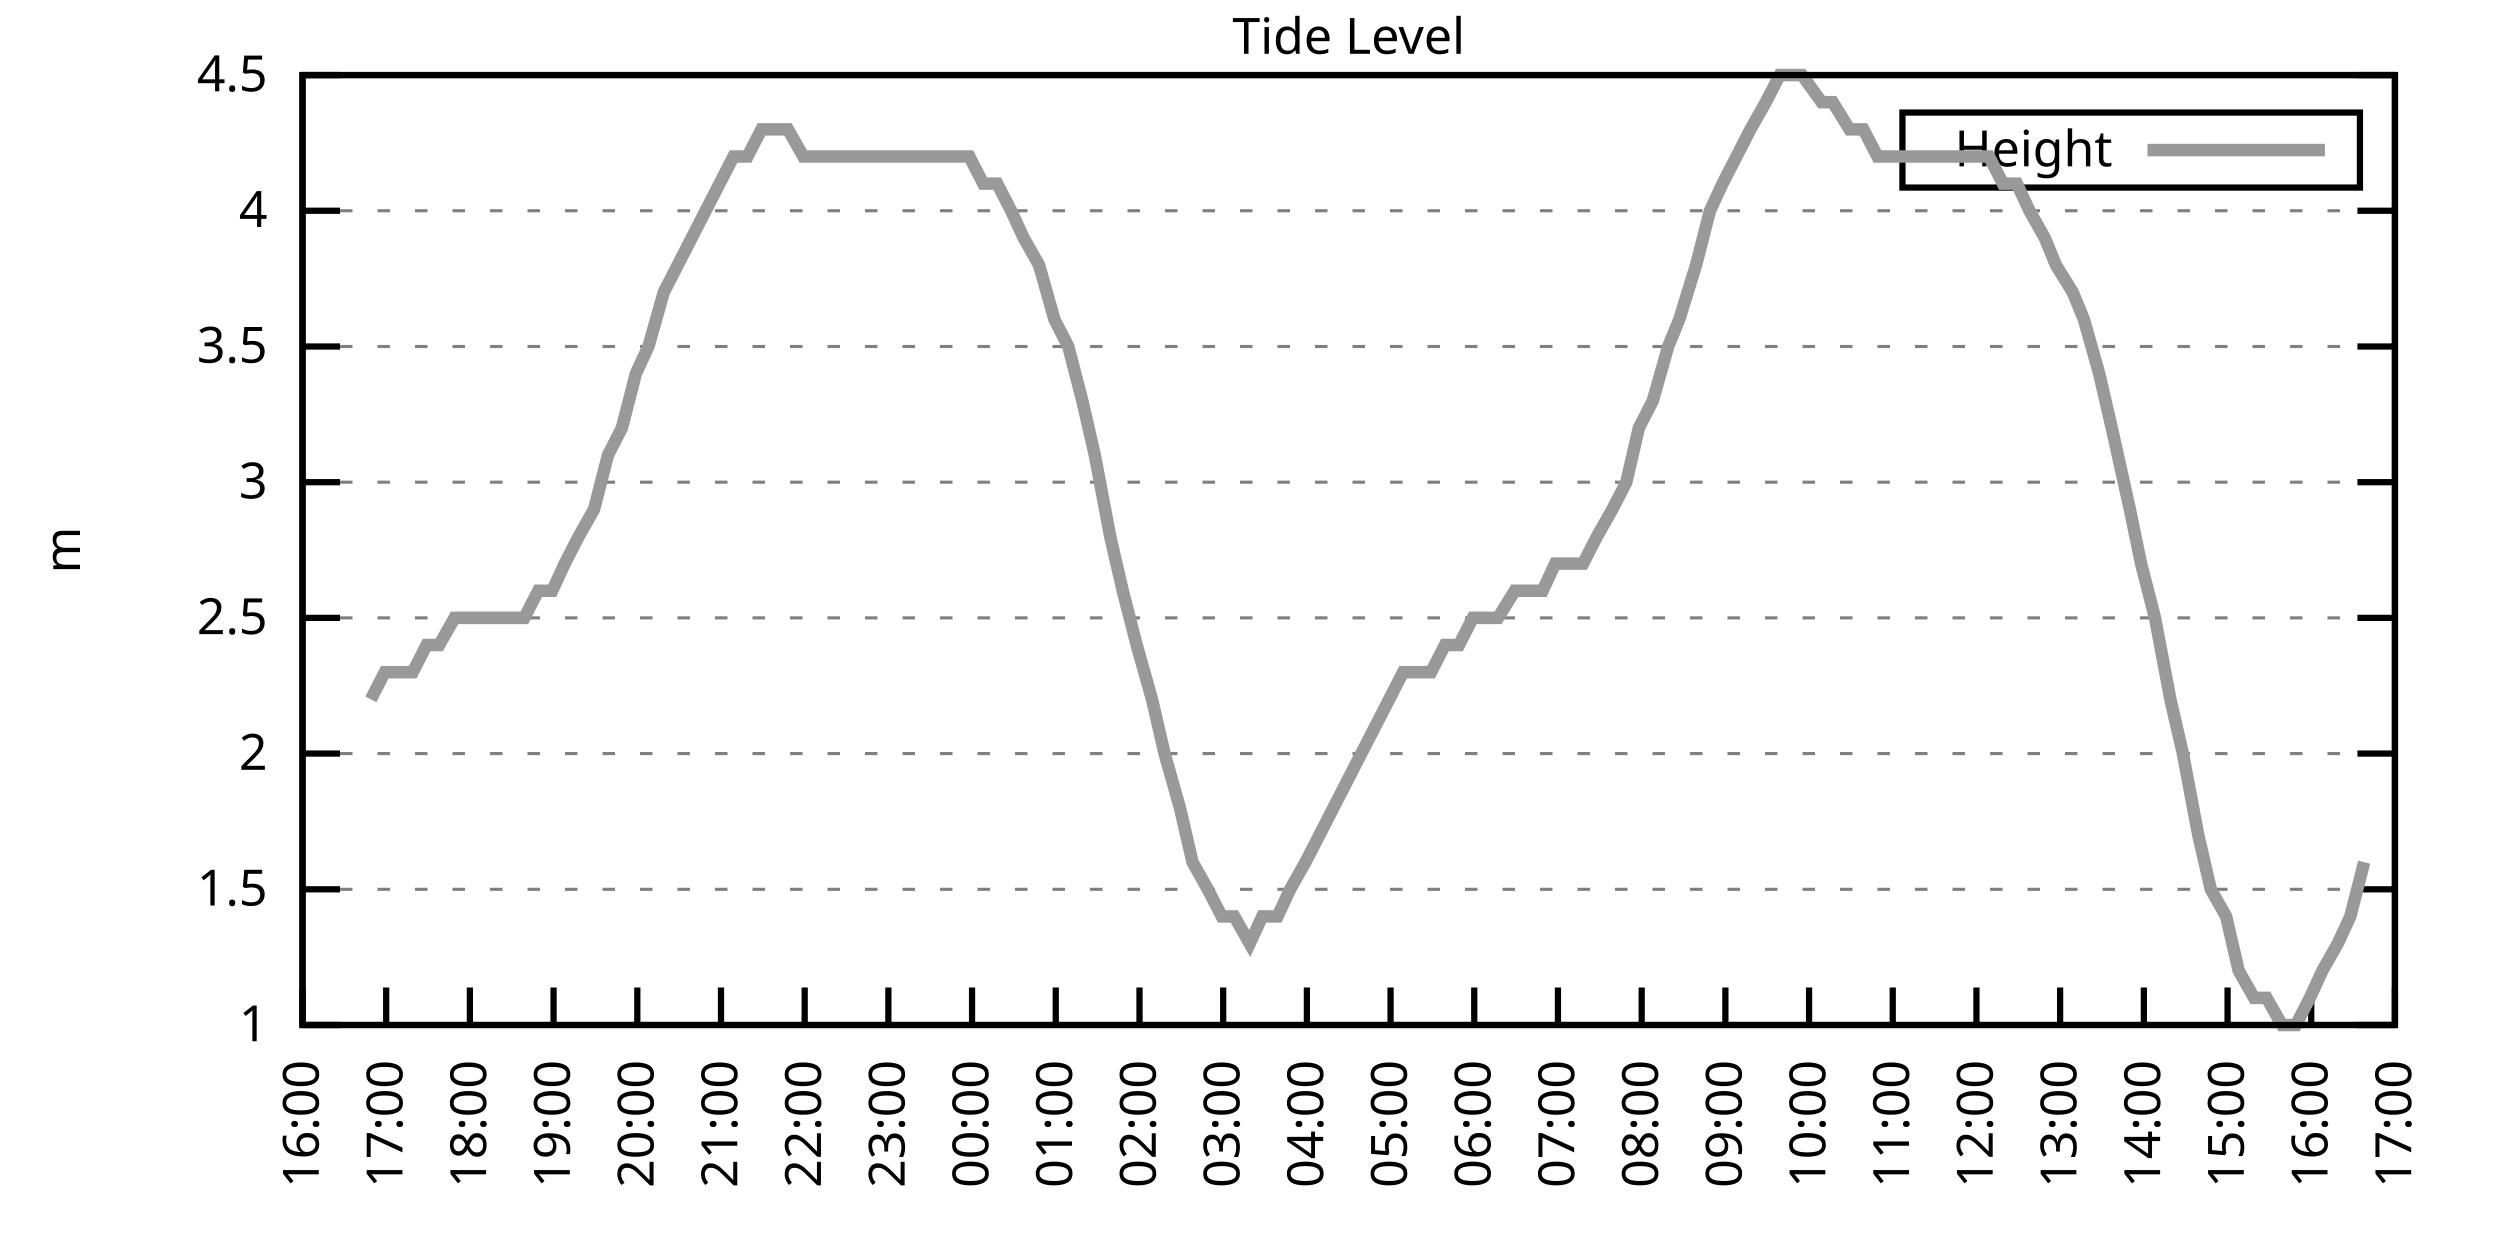
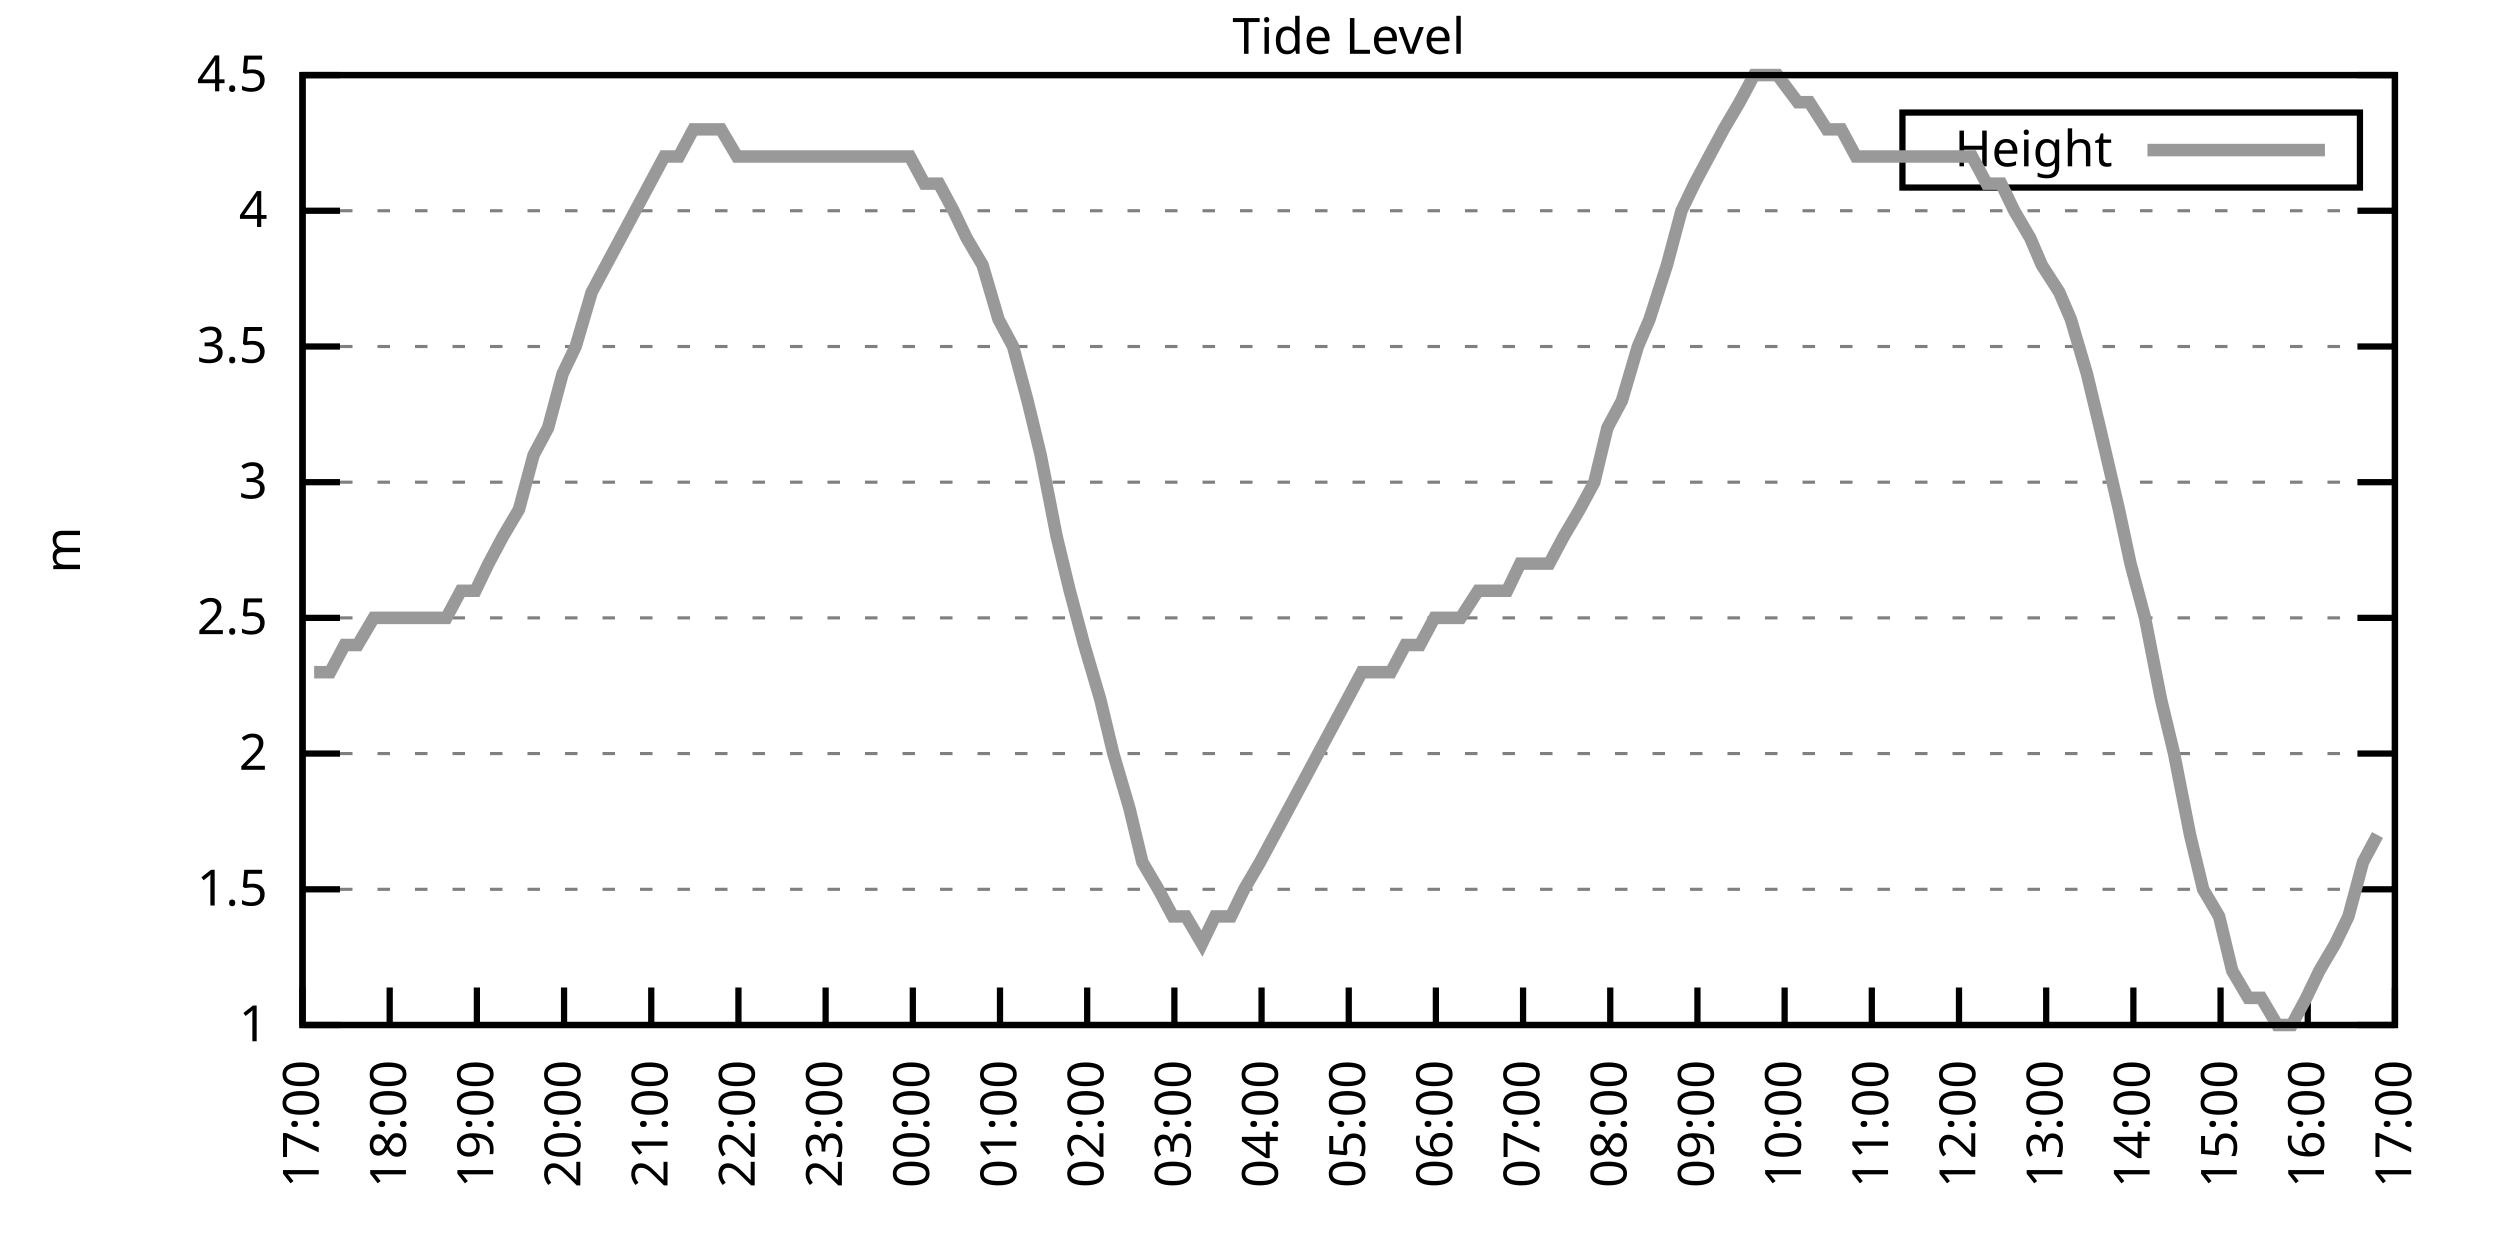
<svg xmlns="http://www.w3.org/2000/svg" xmlns:xlink="http://www.w3.org/1999/xlink" width="400" height="200" viewBox="0 0 400 200">
  <g id="gnuplot_canvas">
    <rect x="0" y="0" width="400" height="200" fill="none" />
    <defs>
      <circle id="gpDot" r="0.5" stroke-width="0.5" stroke="currentColor" />
      <path id="gpPt0" stroke-width="0.333" stroke="currentColor" d="M-1,0 h2 M0,-1 v2" />
      <path id="gpPt1" stroke-width="0.333" stroke="currentColor" d="M-1,-1 L1,1 M1,-1 L-1,1" />
      <path id="gpPt2" stroke-width="0.333" stroke="currentColor" d="M-1,0 L1,0 M0,-1 L0,1 M-1,-1 L1,1 M-1,1 L1,-1" />
      <rect id="gpPt3" stroke-width="0.333" stroke="currentColor" x="-1" y="-1" width="2" height="2" />
      <rect id="gpPt4" stroke-width="0.333" stroke="currentColor" fill="currentColor" x="-1" y="-1" width="2" height="2" />
      <circle id="gpPt5" stroke-width="0.333" stroke="currentColor" cx="0" cy="0" r="1" />
      <use xlink:href="#gpPt5" id="gpPt6" fill="currentColor" stroke="none" />
      <path id="gpPt7" stroke-width="0.333" stroke="currentColor" d="M0,-1.33 L-1.33,0.67 L1.33,0.67 z" />
      <use xlink:href="#gpPt7" id="gpPt8" fill="currentColor" stroke="none" />
      <use xlink:href="#gpPt7" id="gpPt9" stroke="currentColor" transform="rotate(180)" />
      <use xlink:href="#gpPt9" id="gpPt10" fill="currentColor" stroke="none" />
      <use xlink:href="#gpPt3" id="gpPt11" stroke="currentColor" transform="rotate(45)" />
      <use xlink:href="#gpPt11" id="gpPt12" fill="currentColor" stroke="none" />
      <path id="gpPt13" stroke-width="0.333" stroke="currentColor" d="M0,1.330 L1.265,0.411 L0.782,-1.067 L-0.782,-1.076 L-1.265,0.411 z" />
      <use xlink:href="#gpPt13" id="gpPt14" fill="currentColor" stroke="none" />
      <filter id="textbox" filterUnits="objectBoundingBox" x="0" y="0" height="1" width="1">
        <feFlood flood-color="white" flood-opacity="1" result="bgnd" />
        <feComposite in="SourceGraphic" in2="bgnd" operator="atop" />
      </filter>
      <filter id="greybox" filterUnits="objectBoundingBox" x="0" y="0" height="1" width="1">
        <feFlood flood-color="lightgrey" flood-opacity="1" result="grey" />
        <feComposite in="SourceGraphic" in2="grey" operator="atop" />
      </filter>
    </defs>
    <g fill="none" color="white" stroke="currentColor" stroke-width="1.00" stroke-linecap="butt" stroke-linejoin="miter">
</g>
    <g fill="none" color="black" stroke="currentColor" stroke-width="1.00" stroke-linecap="butt" stroke-linejoin="miter">
      <g stroke="none" shape-rendering="crispEdges">
        <polygon fill="rgb(255, 255, 255)" points="48.40,164.00 383.18,164.00 383.18,12.02 48.40,12.02 " />
      </g>
    </g>
    <g fill="none" color="black" stroke="currentColor" stroke-width="1.00" stroke-linecap="butt" stroke-linejoin="miter">
</g>
    <g fill="none" color="black" stroke="black" stroke-width="0.50" stroke-linecap="butt" stroke-linejoin="miter">
</g>
    <g fill="none" color="gray" stroke="currentColor" stroke-width="0.50" stroke-linecap="butt" stroke-linejoin="miter">
      <path stroke="gray" stroke-dasharray="2,4" class="gridline" d="M48.40,164.00 L383.19,164.00  " />
    </g>
    <g fill="none" color="gray" stroke="gray" stroke-width="1.00" stroke-linecap="butt" stroke-linejoin="miter">
</g>
    <g fill="none" color="black" stroke="currentColor" stroke-width="1.00" stroke-linecap="butt" stroke-linejoin="miter">
      <path stroke="black" d="M48.40,164.00 L54.40,164.00 M383.19,164.00 L377.19,164.00  " />
      <g transform="translate(42.80,166.60)" stroke="none" fill="black" font-family="Sans" font-size="8.00" text-anchor="end">
        <text>
          <tspan font-family="Sans"> 1</tspan>
        </text>
      </g>
    </g>
    <g fill="none" color="black" stroke="currentColor" stroke-width="1.00" stroke-linecap="butt" stroke-linejoin="miter">
</g>
    <g fill="none" color="black" stroke="black" stroke-width="0.50" stroke-linecap="butt" stroke-linejoin="miter">
</g>
    <g fill="none" color="gray" stroke="currentColor" stroke-width="0.50" stroke-linecap="butt" stroke-linejoin="miter">
      <path stroke="gray" stroke-dasharray="2,4" class="gridline" d="M48.40,142.29 L383.19,142.29  " />
    </g>
    <g fill="none" color="gray" stroke="gray" stroke-width="1.00" stroke-linecap="butt" stroke-linejoin="miter">
</g>
    <g fill="none" color="black" stroke="currentColor" stroke-width="1.00" stroke-linecap="butt" stroke-linejoin="miter">
      <path stroke="black" d="M48.40,142.29 L54.40,142.29 M383.19,142.29 L377.19,142.29  " />
      <g transform="translate(42.80,144.89)" stroke="none" fill="black" font-family="Sans" font-size="8.00" text-anchor="end">
        <text>
          <tspan font-family="Sans"> 1.5</tspan>
        </text>
      </g>
    </g>
    <g fill="none" color="black" stroke="currentColor" stroke-width="1.00" stroke-linecap="butt" stroke-linejoin="miter">
</g>
    <g fill="none" color="black" stroke="black" stroke-width="0.50" stroke-linecap="butt" stroke-linejoin="miter">
</g>
    <g fill="none" color="gray" stroke="currentColor" stroke-width="0.50" stroke-linecap="butt" stroke-linejoin="miter">
      <path stroke="gray" stroke-dasharray="2,4" class="gridline" d="M48.40,120.57 L383.19,120.57  " />
    </g>
    <g fill="none" color="gray" stroke="gray" stroke-width="1.00" stroke-linecap="butt" stroke-linejoin="miter">
</g>
    <g fill="none" color="black" stroke="currentColor" stroke-width="1.00" stroke-linecap="butt" stroke-linejoin="miter">
      <path stroke="black" d="M48.40,120.57 L54.40,120.57 M383.19,120.57 L377.19,120.57  " />
      <g transform="translate(42.80,123.17)" stroke="none" fill="black" font-family="Sans" font-size="8.00" text-anchor="end">
        <text>
          <tspan font-family="Sans"> 2</tspan>
        </text>
      </g>
    </g>
    <g fill="none" color="black" stroke="currentColor" stroke-width="1.00" stroke-linecap="butt" stroke-linejoin="miter">
</g>
    <g fill="none" color="black" stroke="black" stroke-width="0.50" stroke-linecap="butt" stroke-linejoin="miter">
</g>
    <g fill="none" color="gray" stroke="currentColor" stroke-width="0.50" stroke-linecap="butt" stroke-linejoin="miter">
      <path stroke="gray" stroke-dasharray="2,4" class="gridline" d="M48.40,98.86 L383.19,98.86  " />
    </g>
    <g fill="none" color="gray" stroke="gray" stroke-width="1.00" stroke-linecap="butt" stroke-linejoin="miter">
</g>
    <g fill="none" color="black" stroke="currentColor" stroke-width="1.00" stroke-linecap="butt" stroke-linejoin="miter">
      <path stroke="black" d="M48.40,98.86 L54.40,98.86 M383.19,98.86 L377.19,98.86  " />
      <g transform="translate(42.80,101.46)" stroke="none" fill="black" font-family="Sans" font-size="8.00" text-anchor="end">
        <text>
          <tspan font-family="Sans"> 2.5</tspan>
        </text>
      </g>
    </g>
    <g fill="none" color="black" stroke="currentColor" stroke-width="1.00" stroke-linecap="butt" stroke-linejoin="miter">
</g>
    <g fill="none" color="black" stroke="black" stroke-width="0.50" stroke-linecap="butt" stroke-linejoin="miter">
</g>
    <g fill="none" color="gray" stroke="currentColor" stroke-width="0.50" stroke-linecap="butt" stroke-linejoin="miter">
      <path stroke="gray" stroke-dasharray="2,4" class="gridline" d="M48.40,77.15 L383.19,77.15  " />
    </g>
    <g fill="none" color="gray" stroke="gray" stroke-width="1.00" stroke-linecap="butt" stroke-linejoin="miter">
</g>
    <g fill="none" color="black" stroke="currentColor" stroke-width="1.00" stroke-linecap="butt" stroke-linejoin="miter">
      <path stroke="black" d="M48.40,77.15 L54.40,77.15 M383.19,77.15 L377.19,77.15  " />
      <g transform="translate(42.80,79.75)" stroke="none" fill="black" font-family="Sans" font-size="8.00" text-anchor="end">
        <text>
          <tspan font-family="Sans"> 3</tspan>
        </text>
      </g>
    </g>
    <g fill="none" color="black" stroke="currentColor" stroke-width="1.00" stroke-linecap="butt" stroke-linejoin="miter">
</g>
    <g fill="none" color="black" stroke="black" stroke-width="0.50" stroke-linecap="butt" stroke-linejoin="miter">
</g>
    <g fill="none" color="gray" stroke="currentColor" stroke-width="0.50" stroke-linecap="butt" stroke-linejoin="miter">
      <path stroke="gray" stroke-dasharray="2,4" class="gridline" d="M48.40,55.44 L383.19,55.44  " />
    </g>
    <g fill="none" color="gray" stroke="gray" stroke-width="1.00" stroke-linecap="butt" stroke-linejoin="miter">
</g>
    <g fill="none" color="black" stroke="currentColor" stroke-width="1.00" stroke-linecap="butt" stroke-linejoin="miter">
      <path stroke="black" d="M48.40,55.44 L54.40,55.44 M383.19,55.44 L377.19,55.44  " />
      <g transform="translate(42.80,58.04)" stroke="none" fill="black" font-family="Sans" font-size="8.00" text-anchor="end">
        <text>
          <tspan font-family="Sans"> 3.5</tspan>
        </text>
      </g>
    </g>
    <g fill="none" color="black" stroke="currentColor" stroke-width="1.00" stroke-linecap="butt" stroke-linejoin="miter">
</g>
    <g fill="none" color="black" stroke="black" stroke-width="0.50" stroke-linecap="butt" stroke-linejoin="miter">
</g>
    <g fill="none" color="gray" stroke="currentColor" stroke-width="0.50" stroke-linecap="butt" stroke-linejoin="miter">
      <path stroke="gray" stroke-dasharray="2,4" class="gridline" d="M48.40,33.72 L383.19,33.72  " />
    </g>
    <g fill="none" color="gray" stroke="gray" stroke-width="1.00" stroke-linecap="butt" stroke-linejoin="miter">
</g>
    <g fill="none" color="black" stroke="currentColor" stroke-width="1.00" stroke-linecap="butt" stroke-linejoin="miter">
      <path stroke="black" d="M48.40,33.72 L54.40,33.72 M383.19,33.72 L377.19,33.72  " />
      <g transform="translate(42.80,36.32)" stroke="none" fill="black" font-family="Sans" font-size="8.00" text-anchor="end">
        <text>
          <tspan font-family="Sans"> 4</tspan>
        </text>
      </g>
    </g>
    <g fill="none" color="black" stroke="currentColor" stroke-width="1.00" stroke-linecap="butt" stroke-linejoin="miter">
</g>
    <g fill="none" color="black" stroke="black" stroke-width="0.50" stroke-linecap="butt" stroke-linejoin="miter">
</g>
    <g fill="none" color="gray" stroke="currentColor" stroke-width="0.50" stroke-linecap="butt" stroke-linejoin="miter">
      <path stroke="gray" stroke-dasharray="2,4" class="gridline" d="M48.40,12.01 L383.19,12.01  " />
    </g>
    <g fill="none" color="gray" stroke="gray" stroke-width="1.00" stroke-linecap="butt" stroke-linejoin="miter">
</g>
    <g fill="none" color="black" stroke="currentColor" stroke-width="1.00" stroke-linecap="butt" stroke-linejoin="miter">
      <path stroke="black" d="M48.40,12.01 L54.40,12.01 M383.19,12.01 L377.19,12.01  " />
      <g transform="translate(42.80,14.61)" stroke="none" fill="black" font-family="Sans" font-size="8.00" text-anchor="end">
        <text>
          <tspan font-family="Sans"> 4.5</tspan>
        </text>
      </g>
    </g>
    <g fill="none" color="black" stroke="currentColor" stroke-width="1.00" stroke-linecap="butt" stroke-linejoin="miter">
      <path stroke="black" d="M48.40,164.00 L48.40,158.00  " />
      <g transform="translate(51.00,169.60) rotate(270.00)" stroke="none" fill="black" font-family="Sans" font-size="8.00" text-anchor="end">
        <text>
-           <tspan font-family="Sans">16:00</tspan>
-         </text>
-       </g>
-     </g>
-     <g fill="none" color="black" stroke="currentColor" stroke-width="1.00" stroke-linecap="butt" stroke-linejoin="miter">
-       <path stroke="black" d="M61.79,164.00 L61.79,158.00  " />
-       <g transform="translate(64.39,169.60) rotate(270.00)" stroke="none" fill="black" font-family="Sans" font-size="8.00" text-anchor="end">
-         <text>
          <tspan font-family="Sans">17:00</tspan>
        </text>
      </g>
    </g>
    <g fill="none" color="black" stroke="currentColor" stroke-width="1.00" stroke-linecap="butt" stroke-linejoin="miter">
-       <path stroke="black" d="M75.18,164.00 L75.18,158.00  " />
-       <g transform="translate(77.78,169.60) rotate(270.00)" stroke="none" fill="black" font-family="Sans" font-size="8.00" text-anchor="end">
+       <path stroke="black" d="M62.35,164.00 L62.35,158.00  " />
+       <g transform="translate(64.95,169.60) rotate(270.00)" stroke="none" fill="black" font-family="Sans" font-size="8.00" text-anchor="end">
        <text>
          <tspan font-family="Sans">18:00</tspan>
        </text>
      </g>
    </g>
    <g fill="none" color="black" stroke="currentColor" stroke-width="1.00" stroke-linecap="butt" stroke-linejoin="miter">
-       <path stroke="black" d="M88.57,164.00 L88.57,158.00  " />
-       <g transform="translate(91.17,169.60) rotate(270.00)" stroke="none" fill="black" font-family="Sans" font-size="8.00" text-anchor="end">
+       <path stroke="black" d="M76.30,164.00 L76.30,158.00  " />
+       <g transform="translate(78.90,169.60) rotate(270.00)" stroke="none" fill="black" font-family="Sans" font-size="8.00" text-anchor="end">
        <text>
          <tspan font-family="Sans">19:00</tspan>
        </text>
      </g>
    </g>
    <g fill="none" color="black" stroke="currentColor" stroke-width="1.00" stroke-linecap="butt" stroke-linejoin="miter">
-       <path stroke="black" d="M101.97,164.00 L101.97,158.00  " />
-       <g transform="translate(104.57,169.60) rotate(270.00)" stroke="none" fill="black" font-family="Sans" font-size="8.00" text-anchor="end">
+       <path stroke="black" d="M90.25,164.00 L90.25,158.00  " />
+       <g transform="translate(92.85,169.60) rotate(270.00)" stroke="none" fill="black" font-family="Sans" font-size="8.00" text-anchor="end">
        <text>
          <tspan font-family="Sans">20:00</tspan>
        </text>
      </g>
    </g>
    <g fill="none" color="black" stroke="currentColor" stroke-width="1.00" stroke-linecap="butt" stroke-linejoin="miter">
-       <path stroke="black" d="M115.36,164.00 L115.36,158.00  " />
-       <g transform="translate(117.96,169.60) rotate(270.00)" stroke="none" fill="black" font-family="Sans" font-size="8.00" text-anchor="end">
+       <path stroke="black" d="M104.20,164.00 L104.20,158.00  " />
+       <g transform="translate(106.80,169.60) rotate(270.00)" stroke="none" fill="black" font-family="Sans" font-size="8.00" text-anchor="end">
        <text>
          <tspan font-family="Sans">21:00</tspan>
        </text>
      </g>
    </g>
    <g fill="none" color="black" stroke="currentColor" stroke-width="1.00" stroke-linecap="butt" stroke-linejoin="miter">
-       <path stroke="black" d="M128.75,164.00 L128.75,158.00  " />
-       <g transform="translate(131.35,169.60) rotate(270.00)" stroke="none" fill="black" font-family="Sans" font-size="8.00" text-anchor="end">
+       <path stroke="black" d="M118.15,164.00 L118.15,158.00  " />
+       <g transform="translate(120.75,169.60) rotate(270.00)" stroke="none" fill="black" font-family="Sans" font-size="8.00" text-anchor="end">
        <text>
          <tspan font-family="Sans">22:00</tspan>
        </text>
      </g>
    </g>
    <g fill="none" color="black" stroke="currentColor" stroke-width="1.00" stroke-linecap="butt" stroke-linejoin="miter">
-       <path stroke="black" d="M142.14,164.00 L142.14,158.00  " />
-       <g transform="translate(144.74,169.60) rotate(270.00)" stroke="none" fill="black" font-family="Sans" font-size="8.00" text-anchor="end">
+       <path stroke="black" d="M132.10,164.00 L132.10,158.00  " />
+       <g transform="translate(134.70,169.60) rotate(270.00)" stroke="none" fill="black" font-family="Sans" font-size="8.00" text-anchor="end">
        <text>
          <tspan font-family="Sans">23:00</tspan>
        </text>
      </g>
    </g>
    <g fill="none" color="black" stroke="currentColor" stroke-width="1.00" stroke-linecap="butt" stroke-linejoin="miter">
-       <path stroke="black" d="M155.53,164.00 L155.53,158.00  " />
-       <g transform="translate(158.13,169.60) rotate(270.00)" stroke="none" fill="black" font-family="Sans" font-size="8.00" text-anchor="end">
+       <path stroke="black" d="M146.05,164.00 L146.05,158.00  " />
+       <g transform="translate(148.65,169.60) rotate(270.00)" stroke="none" fill="black" font-family="Sans" font-size="8.00" text-anchor="end">
        <text>
          <tspan font-family="Sans">00:00</tspan>
        </text>
      </g>
    </g>
    <g fill="none" color="black" stroke="currentColor" stroke-width="1.00" stroke-linecap="butt" stroke-linejoin="miter">
-       <path stroke="black" d="M168.92,164.00 L168.92,158.00  " />
-       <g transform="translate(171.52,169.60) rotate(270.00)" stroke="none" fill="black" font-family="Sans" font-size="8.00" text-anchor="end">
+       <path stroke="black" d="M160.00,164.00 L160.00,158.00  " />
+       <g transform="translate(162.60,169.60) rotate(270.00)" stroke="none" fill="black" font-family="Sans" font-size="8.00" text-anchor="end">
        <text>
          <tspan font-family="Sans">01:00</tspan>
        </text>
      </g>
    </g>
    <g fill="none" color="black" stroke="currentColor" stroke-width="1.00" stroke-linecap="butt" stroke-linejoin="miter">
-       <path stroke="black" d="M182.32,164.00 L182.32,158.00  " />
-       <g transform="translate(184.92,169.60) rotate(270.00)" stroke="none" fill="black" font-family="Sans" font-size="8.00" text-anchor="end">
+       <path stroke="black" d="M173.95,164.00 L173.95,158.00  " />
+       <g transform="translate(176.55,169.60) rotate(270.00)" stroke="none" fill="black" font-family="Sans" font-size="8.00" text-anchor="end">
        <text>
          <tspan font-family="Sans">02:00</tspan>
        </text>
      </g>
    </g>
    <g fill="none" color="black" stroke="currentColor" stroke-width="1.00" stroke-linecap="butt" stroke-linejoin="miter">
-       <path stroke="black" d="M195.71,164.00 L195.71,158.00  " />
-       <g transform="translate(198.31,169.60) rotate(270.00)" stroke="none" fill="black" font-family="Sans" font-size="8.00" text-anchor="end">
+       <path stroke="black" d="M187.90,164.00 L187.90,158.00  " />
+       <g transform="translate(190.50,169.60) rotate(270.00)" stroke="none" fill="black" font-family="Sans" font-size="8.00" text-anchor="end">
        <text>
          <tspan font-family="Sans">03:00</tspan>
        </text>
      </g>
    </g>
    <g fill="none" color="black" stroke="currentColor" stroke-width="1.00" stroke-linecap="butt" stroke-linejoin="miter">
-       <path stroke="black" d="M209.10,164.00 L209.10,158.00  " />
-       <g transform="translate(211.70,169.60) rotate(270.00)" stroke="none" fill="black" font-family="Sans" font-size="8.00" text-anchor="end">
+       <path stroke="black" d="M201.85,164.00 L201.85,158.00  " />
+       <g transform="translate(204.45,169.60) rotate(270.00)" stroke="none" fill="black" font-family="Sans" font-size="8.00" text-anchor="end">
        <text>
          <tspan font-family="Sans">04:00</tspan>
        </text>
      </g>
    </g>
    <g fill="none" color="black" stroke="currentColor" stroke-width="1.00" stroke-linecap="butt" stroke-linejoin="miter">
-       <path stroke="black" d="M222.49,164.00 L222.49,158.00  " />
-       <g transform="translate(225.09,169.60) rotate(270.00)" stroke="none" fill="black" font-family="Sans" font-size="8.00" text-anchor="end">
+       <path stroke="black" d="M215.80,164.00 L215.80,158.00  " />
+       <g transform="translate(218.40,169.60) rotate(270.00)" stroke="none" fill="black" font-family="Sans" font-size="8.00" text-anchor="end">
        <text>
          <tspan font-family="Sans">05:00</tspan>
        </text>
      </g>
    </g>
    <g fill="none" color="black" stroke="currentColor" stroke-width="1.00" stroke-linecap="butt" stroke-linejoin="miter">
-       <path stroke="black" d="M235.88,164.00 L235.88,158.00  " />
-       <g transform="translate(238.48,169.60) rotate(270.00)" stroke="none" fill="black" font-family="Sans" font-size="8.00" text-anchor="end">
+       <path stroke="black" d="M229.74,164.00 L229.74,158.00  " />
+       <g transform="translate(232.34,169.60) rotate(270.00)" stroke="none" fill="black" font-family="Sans" font-size="8.00" text-anchor="end">
        <text>
          <tspan font-family="Sans">06:00</tspan>
        </text>
      </g>
    </g>
    <g fill="none" color="black" stroke="currentColor" stroke-width="1.00" stroke-linecap="butt" stroke-linejoin="miter">
-       <path stroke="black" d="M249.27,164.00 L249.27,158.00  " />
-       <g transform="translate(251.87,169.60) rotate(270.00)" stroke="none" fill="black" font-family="Sans" font-size="8.00" text-anchor="end">
+       <path stroke="black" d="M243.69,164.00 L243.69,158.00  " />
+       <g transform="translate(246.29,169.60) rotate(270.00)" stroke="none" fill="black" font-family="Sans" font-size="8.00" text-anchor="end">
        <text>
          <tspan font-family="Sans">07:00</tspan>
        </text>
      </g>
    </g>
    <g fill="none" color="black" stroke="currentColor" stroke-width="1.00" stroke-linecap="butt" stroke-linejoin="miter">
-       <path stroke="black" d="M262.67,164.00 L262.67,158.00  " />
-       <g transform="translate(265.27,169.60) rotate(270.00)" stroke="none" fill="black" font-family="Sans" font-size="8.00" text-anchor="end">
+       <path stroke="black" d="M257.64,164.00 L257.64,158.00  " />
+       <g transform="translate(260.24,169.60) rotate(270.00)" stroke="none" fill="black" font-family="Sans" font-size="8.00" text-anchor="end">
        <text>
          <tspan font-family="Sans">08:00</tspan>
        </text>
      </g>
    </g>
    <g fill="none" color="black" stroke="currentColor" stroke-width="1.00" stroke-linecap="butt" stroke-linejoin="miter">
-       <path stroke="black" d="M276.06,164.00 L276.06,158.00  " />
-       <g transform="translate(278.66,169.60) rotate(270.00)" stroke="none" fill="black" font-family="Sans" font-size="8.00" text-anchor="end">
+       <path stroke="black" d="M271.59,164.00 L271.59,158.00  " />
+       <g transform="translate(274.19,169.60) rotate(270.00)" stroke="none" fill="black" font-family="Sans" font-size="8.00" text-anchor="end">
        <text>
          <tspan font-family="Sans">09:00</tspan>
        </text>
      </g>
    </g>
    <g fill="none" color="black" stroke="currentColor" stroke-width="1.00" stroke-linecap="butt" stroke-linejoin="miter">
-       <path stroke="black" d="M289.45,164.00 L289.45,158.00  " />
-       <g transform="translate(292.05,169.60) rotate(270.00)" stroke="none" fill="black" font-family="Sans" font-size="8.00" text-anchor="end">
+       <path stroke="black" d="M285.54,164.00 L285.54,158.00  " />
+       <g transform="translate(288.14,169.60) rotate(270.00)" stroke="none" fill="black" font-family="Sans" font-size="8.00" text-anchor="end">
        <text>
          <tspan font-family="Sans">10:00</tspan>
        </text>
      </g>
    </g>
    <g fill="none" color="black" stroke="currentColor" stroke-width="1.00" stroke-linecap="butt" stroke-linejoin="miter">
-       <path stroke="black" d="M302.84,164.00 L302.84,158.00  " />
-       <g transform="translate(305.44,169.60) rotate(270.00)" stroke="none" fill="black" font-family="Sans" font-size="8.00" text-anchor="end">
+       <path stroke="black" d="M299.49,164.00 L299.49,158.00  " />
+       <g transform="translate(302.09,169.60) rotate(270.00)" stroke="none" fill="black" font-family="Sans" font-size="8.00" text-anchor="end">
        <text>
          <tspan font-family="Sans">11:00</tspan>
        </text>
      </g>
    </g>
    <g fill="none" color="black" stroke="currentColor" stroke-width="1.00" stroke-linecap="butt" stroke-linejoin="miter">
-       <path stroke="black" d="M316.23,164.00 L316.23,158.00  " />
-       <g transform="translate(318.83,169.60) rotate(270.00)" stroke="none" fill="black" font-family="Sans" font-size="8.00" text-anchor="end">
+       <path stroke="black" d="M313.44,164.00 L313.44,158.00  " />
+       <g transform="translate(316.04,169.60) rotate(270.00)" stroke="none" fill="black" font-family="Sans" font-size="8.00" text-anchor="end">
        <text>
          <tspan font-family="Sans">12:00</tspan>
        </text>
      </g>
    </g>
    <g fill="none" color="black" stroke="currentColor" stroke-width="1.00" stroke-linecap="butt" stroke-linejoin="miter">
-       <path stroke="black" d="M329.62,164.00 L329.62,158.00  " />
-       <g transform="translate(332.22,169.60) rotate(270.00)" stroke="none" fill="black" font-family="Sans" font-size="8.00" text-anchor="end">
+       <path stroke="black" d="M327.39,164.00 L327.39,158.00  " />
+       <g transform="translate(329.99,169.60) rotate(270.00)" stroke="none" fill="black" font-family="Sans" font-size="8.00" text-anchor="end">
        <text>
          <tspan font-family="Sans">13:00</tspan>
        </text>
      </g>
    </g>
    <g fill="none" color="black" stroke="currentColor" stroke-width="1.00" stroke-linecap="butt" stroke-linejoin="miter">
-       <path stroke="black" d="M343.02,164.00 L343.02,158.00  " />
-       <g transform="translate(345.62,169.60) rotate(270.00)" stroke="none" fill="black" font-family="Sans" font-size="8.00" text-anchor="end">
+       <path stroke="black" d="M341.34,164.00 L341.34,158.00  " />
+       <g transform="translate(343.94,169.60) rotate(270.00)" stroke="none" fill="black" font-family="Sans" font-size="8.00" text-anchor="end">
        <text>
          <tspan font-family="Sans">14:00</tspan>
        </text>
      </g>
    </g>
    <g fill="none" color="black" stroke="currentColor" stroke-width="1.00" stroke-linecap="butt" stroke-linejoin="miter">
-       <path stroke="black" d="M356.41,164.00 L356.41,158.00  " />
-       <g transform="translate(359.01,169.60) rotate(270.00)" stroke="none" fill="black" font-family="Sans" font-size="8.00" text-anchor="end">
+       <path stroke="black" d="M355.29,164.00 L355.29,158.00  " />
+       <g transform="translate(357.89,169.60) rotate(270.00)" stroke="none" fill="black" font-family="Sans" font-size="8.00" text-anchor="end">
        <text>
          <tspan font-family="Sans">15:00</tspan>
        </text>
      </g>
    </g>
    <g fill="none" color="black" stroke="currentColor" stroke-width="1.00" stroke-linecap="butt" stroke-linejoin="miter">
-       <path stroke="black" d="M369.80,164.00 L369.80,158.00  " />
-       <g transform="translate(372.40,169.60) rotate(270.00)" stroke="none" fill="black" font-family="Sans" font-size="8.00" text-anchor="end">
+       <path stroke="black" d="M369.24,164.00 L369.24,158.00  " />
+       <g transform="translate(371.84,169.60) rotate(270.00)" stroke="none" fill="black" font-family="Sans" font-size="8.00" text-anchor="end">
        <text>
          <tspan font-family="Sans">16:00</tspan>
        </text>
      </g>
    </g>
    <g fill="none" color="black" stroke="currentColor" stroke-width="1.00" stroke-linecap="butt" stroke-linejoin="miter">
      <path stroke="black" d="M383.19,164.00 L383.19,158.00  " />
      <g transform="translate(385.79,169.60) rotate(270.00)" stroke="none" fill="black" font-family="Sans" font-size="8.00" text-anchor="end">
        <text>
          <tspan font-family="Sans">17:00</tspan>
        </text>
      </g>
    </g>
    <g fill="none" color="black" stroke="currentColor" stroke-width="1.00" stroke-linecap="butt" stroke-linejoin="miter">
</g>
    <g fill="none" color="black" stroke="currentColor" stroke-width="1.00" stroke-linecap="butt" stroke-linejoin="miter">
      <path stroke="black" d="M48.40,12.01 L48.40,164.00 L383.19,164.00 L383.19,12.01 L48.40,12.01 Z  " />
    </g>
    <g fill="none" color="black" stroke="currentColor" stroke-width="1.00" stroke-linecap="butt" stroke-linejoin="miter">
</g>
    <g fill="none" color="black" stroke="currentColor" stroke-width="1.00" stroke-linecap="butt" stroke-linejoin="miter">
      <path stroke="black" d="M304.39,30.01 L304.39,18.01 L377.59,18.01 L377.59,30.01 L304.39,30.01 Z  " />
    </g>
    <g id="Tide_level_plot_1">
      <g fill="none" color="white" stroke="black" stroke-width="2.00" stroke-linecap="butt" stroke-linejoin="miter">
</g>
      <g fill="none" color="black" stroke="currentColor" stroke-width="2.00" stroke-linecap="butt" stroke-linejoin="miter">
        <g transform="translate(337.99,26.61)" stroke="none" fill="black" font-family="Sans" font-size="8.00" text-anchor="end">
          <text>
            <tspan font-family="Sans">Height</tspan>
          </text>
        </g>
      </g>
      <g fill="none" color="black" stroke="currentColor" stroke-width="2.00" stroke-linecap="butt" stroke-linejoin="miter">
-         <path stroke="rgb(153, 153, 153)" d="M343.59,24.01 L371.99,24.01 M59.34,111.89 L61.57,107.55 L63.58,107.55 L66.03,107.55 L68.26,103.20 L70.27,103.20   L72.73,98.86 L74.96,98.86 L76.97,98.86 L79.42,98.86 L81.66,98.86 L83.89,98.86 L86.12,94.52 L88.35,94.52   L90.36,90.18 L92.59,85.83 L95.05,81.49 L97.28,72.81 L99.51,68.46 L101.74,59.78 L103.75,55.44 L106.21,46.75   L108.44,42.41 L110.67,38.07 L112.90,33.72 L115.13,29.38 L117.37,25.04 L119.60,25.04 L121.83,20.70 L123.84,20.70   L126.07,20.70 L128.53,25.04 L130.54,25.04 L132.99,25.04 L135.00,25.04 L137.45,25.04 L139.69,25.04 L141.92,25.04   L143.93,25.04 L146.38,25.04 L148.39,25.04 L150.85,25.04 L153.08,25.04 L155.09,25.04 L157.32,29.38 L159.55,29.38   L161.78,33.72 L163.79,38.07 L166.25,42.41 L168.70,51.09 L170.93,55.44 L173.17,64.12 L175.17,72.81 L177.63,85.83   L179.64,94.52 L181.87,103.20 L184.32,111.89 L186.33,120.57 L188.79,129.26 L190.80,137.94 L193.25,142.29 L195.48,146.63   L197.49,146.63 L199.95,150.97 L201.96,146.63 L204.41,146.63 L206.42,142.29 L208.88,137.94 L211.11,133.60 L213.34,129.26   L215.57,124.92 L217.80,120.57 L220.04,116.23 L224.50,107.55 L226.73,107.55 L228.96,107.55 L231.20,103.20 L233.43,103.20   L235.66,98.86 L237.67,98.86 L239.68,98.86 L242.36,94.52 L244.59,94.52 L246.82,94.52 L248.83,90.18 L251.06,90.18   L253.29,90.18 L255.52,85.83 L257.98,81.49 L260.21,77.15 L262.22,68.46 L264.45,64.12 L266.91,55.44 L268.69,51.09   L271.37,42.41 L273.60,33.72 L275.61,29.38 L277.84,25.04 L280.07,20.70 L282.53,16.35 L284.76,12.01 L286.99,12.01   L288.33,12.01 L291.46,16.35 L293.24,16.35 L295.92,20.70 L298.15,20.70 L300.39,25.04 L302.39,25.04 L304.40,25.04   L307.08,25.04 L309.09,25.04 L311.32,25.04 L313.78,25.04 L316.01,25.04 L318.24,25.04 L320.47,29.38 L322.70,29.38   L324.71,33.72 L327.17,38.07 L328.95,42.41 L331.63,46.75 L333.42,51.09 L335.87,59.78 L337.88,68.46 L340.78,81.49   L342.57,90.18 L344.80,98.86 L347.26,111.89 L349.26,120.57 L351.72,133.60 L353.73,142.29 L356.18,146.63 L358.19,155.31   L360.65,159.66 L362.66,159.66 L365.11,164.00 L367.34,164.00 L369.58,159.66 L371.58,155.31 L374.04,150.97 L376.05,146.63   L378.28,137.94  " />
+         <path stroke="rgb(153, 153, 153)" d="M343.59,24.01 L371.99,24.01 M50.26,107.55 L52.82,107.55 L55.14,103.20 L57.23,103.20 L59.79,98.86 L62.12,98.86   L64.21,98.86 L66.77,98.86 L69.09,98.86 L71.42,98.86 L73.74,94.52 L76.07,94.52 L78.16,90.18 L80.48,85.83   L83.04,81.49 L85.37,72.81 L87.69,68.46 L90.02,59.78 L92.11,55.44 L94.67,46.75 L96.99,42.41 L99.32,38.07   L101.64,33.72 L103.97,29.38 L106.29,25.04 L108.62,25.04 L110.94,20.70 L113.03,20.70 L115.36,20.70 L117.92,25.04   L120.01,25.04 L122.57,25.04 L124.66,25.04 L127.22,25.04 L129.54,25.04 L131.87,25.04 L133.96,25.04 L136.51,25.04   L138.61,25.04 L141.16,25.04 L143.49,25.04 L145.58,25.04 L147.91,29.38 L150.23,29.38 L152.56,33.72 L154.65,38.07   L157.21,42.41 L159.76,51.09 L162.09,55.44 L164.41,64.12 L166.51,72.81 L169.06,85.83 L171.16,94.52 L173.48,103.20   L176.04,111.89 L178.13,120.57 L180.69,129.26 L182.78,137.94 L185.34,142.29 L187.66,146.63 L189.76,146.63 L192.31,150.97   L194.41,146.63 L196.96,146.63 L199.06,142.29 L201.61,137.94 L203.94,133.60 L206.26,129.26 L208.59,124.92 L210.91,120.57   L213.24,116.23 L217.89,107.55 L220.21,107.55 L222.54,107.55 L224.86,103.20 L227.19,103.20 L229.51,98.86 L231.60,98.86   L233.70,98.86 L236.49,94.52 L238.81,94.52 L241.14,94.52 L243.23,90.18 L245.55,90.18 L247.88,90.18 L250.20,85.83   L252.76,81.49 L255.09,77.15 L257.18,68.46 L259.50,64.12 L262.06,55.44 L263.92,51.09 L266.71,42.41 L269.04,33.72   L271.13,29.38 L273.45,25.04 L275.78,20.70 L278.34,16.35 L280.66,12.01 L282.99,12.01 L284.38,12.01 L287.64,16.35   L289.50,16.35 L292.29,20.70 L294.61,20.70 L296.94,25.04 L299.03,25.04 L301.12,25.04 L303.91,25.04 L306.00,25.04   L308.33,25.04 L310.88,25.04 L313.21,25.04 L315.53,25.04 L317.86,29.38 L320.18,29.38 L322.28,33.72 L324.83,38.07   L326.69,42.41 L329.48,46.75 L331.34,51.09 L333.90,59.78 L335.99,68.46 L339.02,81.49 L340.88,90.18 L343.20,98.86   L345.76,111.89 L347.85,120.57 L350.41,133.60 L352.50,142.29 L355.06,146.63 L357.15,155.31 L359.71,159.66 L361.80,159.66   L364.36,164.00 L366.68,164.00 L369.01,159.66 L371.10,155.31 L373.66,150.97 L375.75,146.63 L378.08,137.94 L380.40,133.60    " />
      </g>
    </g>
    <g fill="none" color="black" stroke="currentColor" stroke-width="2.00" stroke-linecap="butt" stroke-linejoin="miter">
</g>
    <g fill="none" color="black" stroke="black" stroke-width="1.00" stroke-linecap="butt" stroke-linejoin="miter">
</g>
    <g fill="none" color="black" stroke="currentColor" stroke-width="1.00" stroke-linecap="butt" stroke-linejoin="miter">
      <path stroke="black" d="M48.40,12.01 L48.40,164.00 L383.19,164.00 L383.19,12.01 L48.40,12.01 Z  " />
      <g transform="translate(12.80,88.01) rotate(270.00)" stroke="none" fill="black" font-family="Sans" font-size="8.00" text-anchor="middle">
        <text>
          <tspan font-family="Sans">m</tspan>
        </text>
      </g>
    </g>
    <g fill="none" color="black" stroke="currentColor" stroke-width="1.00" stroke-linecap="butt" stroke-linejoin="miter">
</g>
    <g fill="none" color="black" stroke="currentColor" stroke-width="1.00" stroke-linecap="butt" stroke-linejoin="miter">
      <g transform="translate(215.79,8.61)" stroke="none" fill="black" font-family="Sans" font-size="8.00" text-anchor="middle">
        <text>
          <tspan font-family="Sans">Tide Level</tspan>
        </text>
      </g>
    </g>
    <g fill="none" color="black" stroke="currentColor" stroke-width="1.00" stroke-linecap="butt" stroke-linejoin="miter">
</g>
  </g>
</svg>
